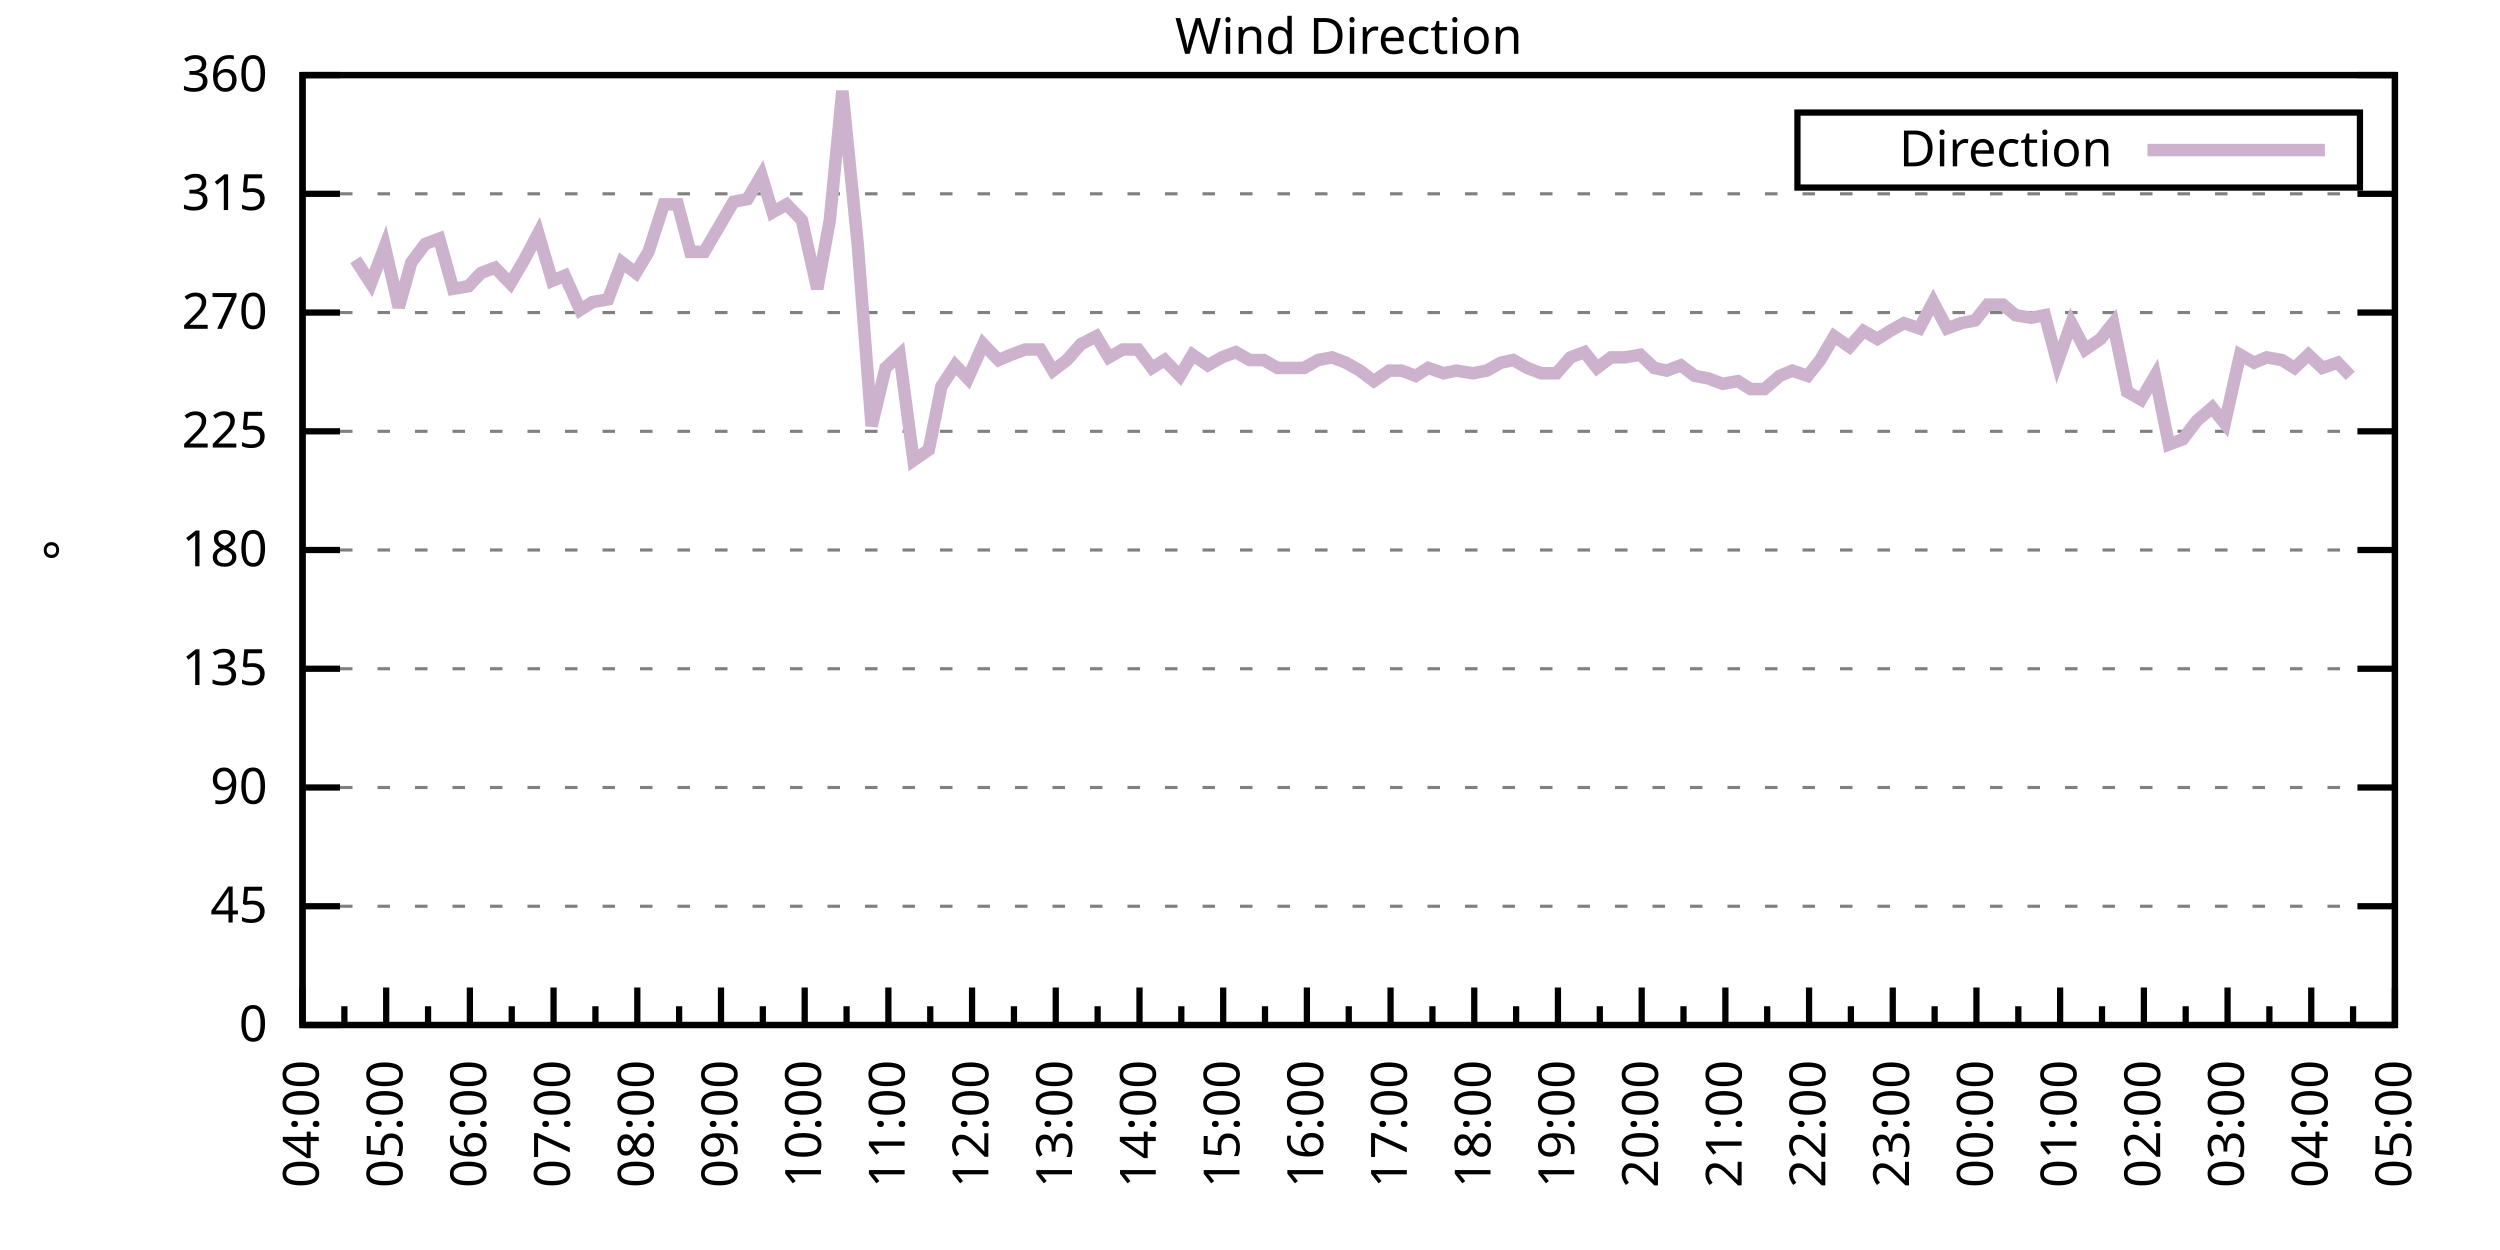
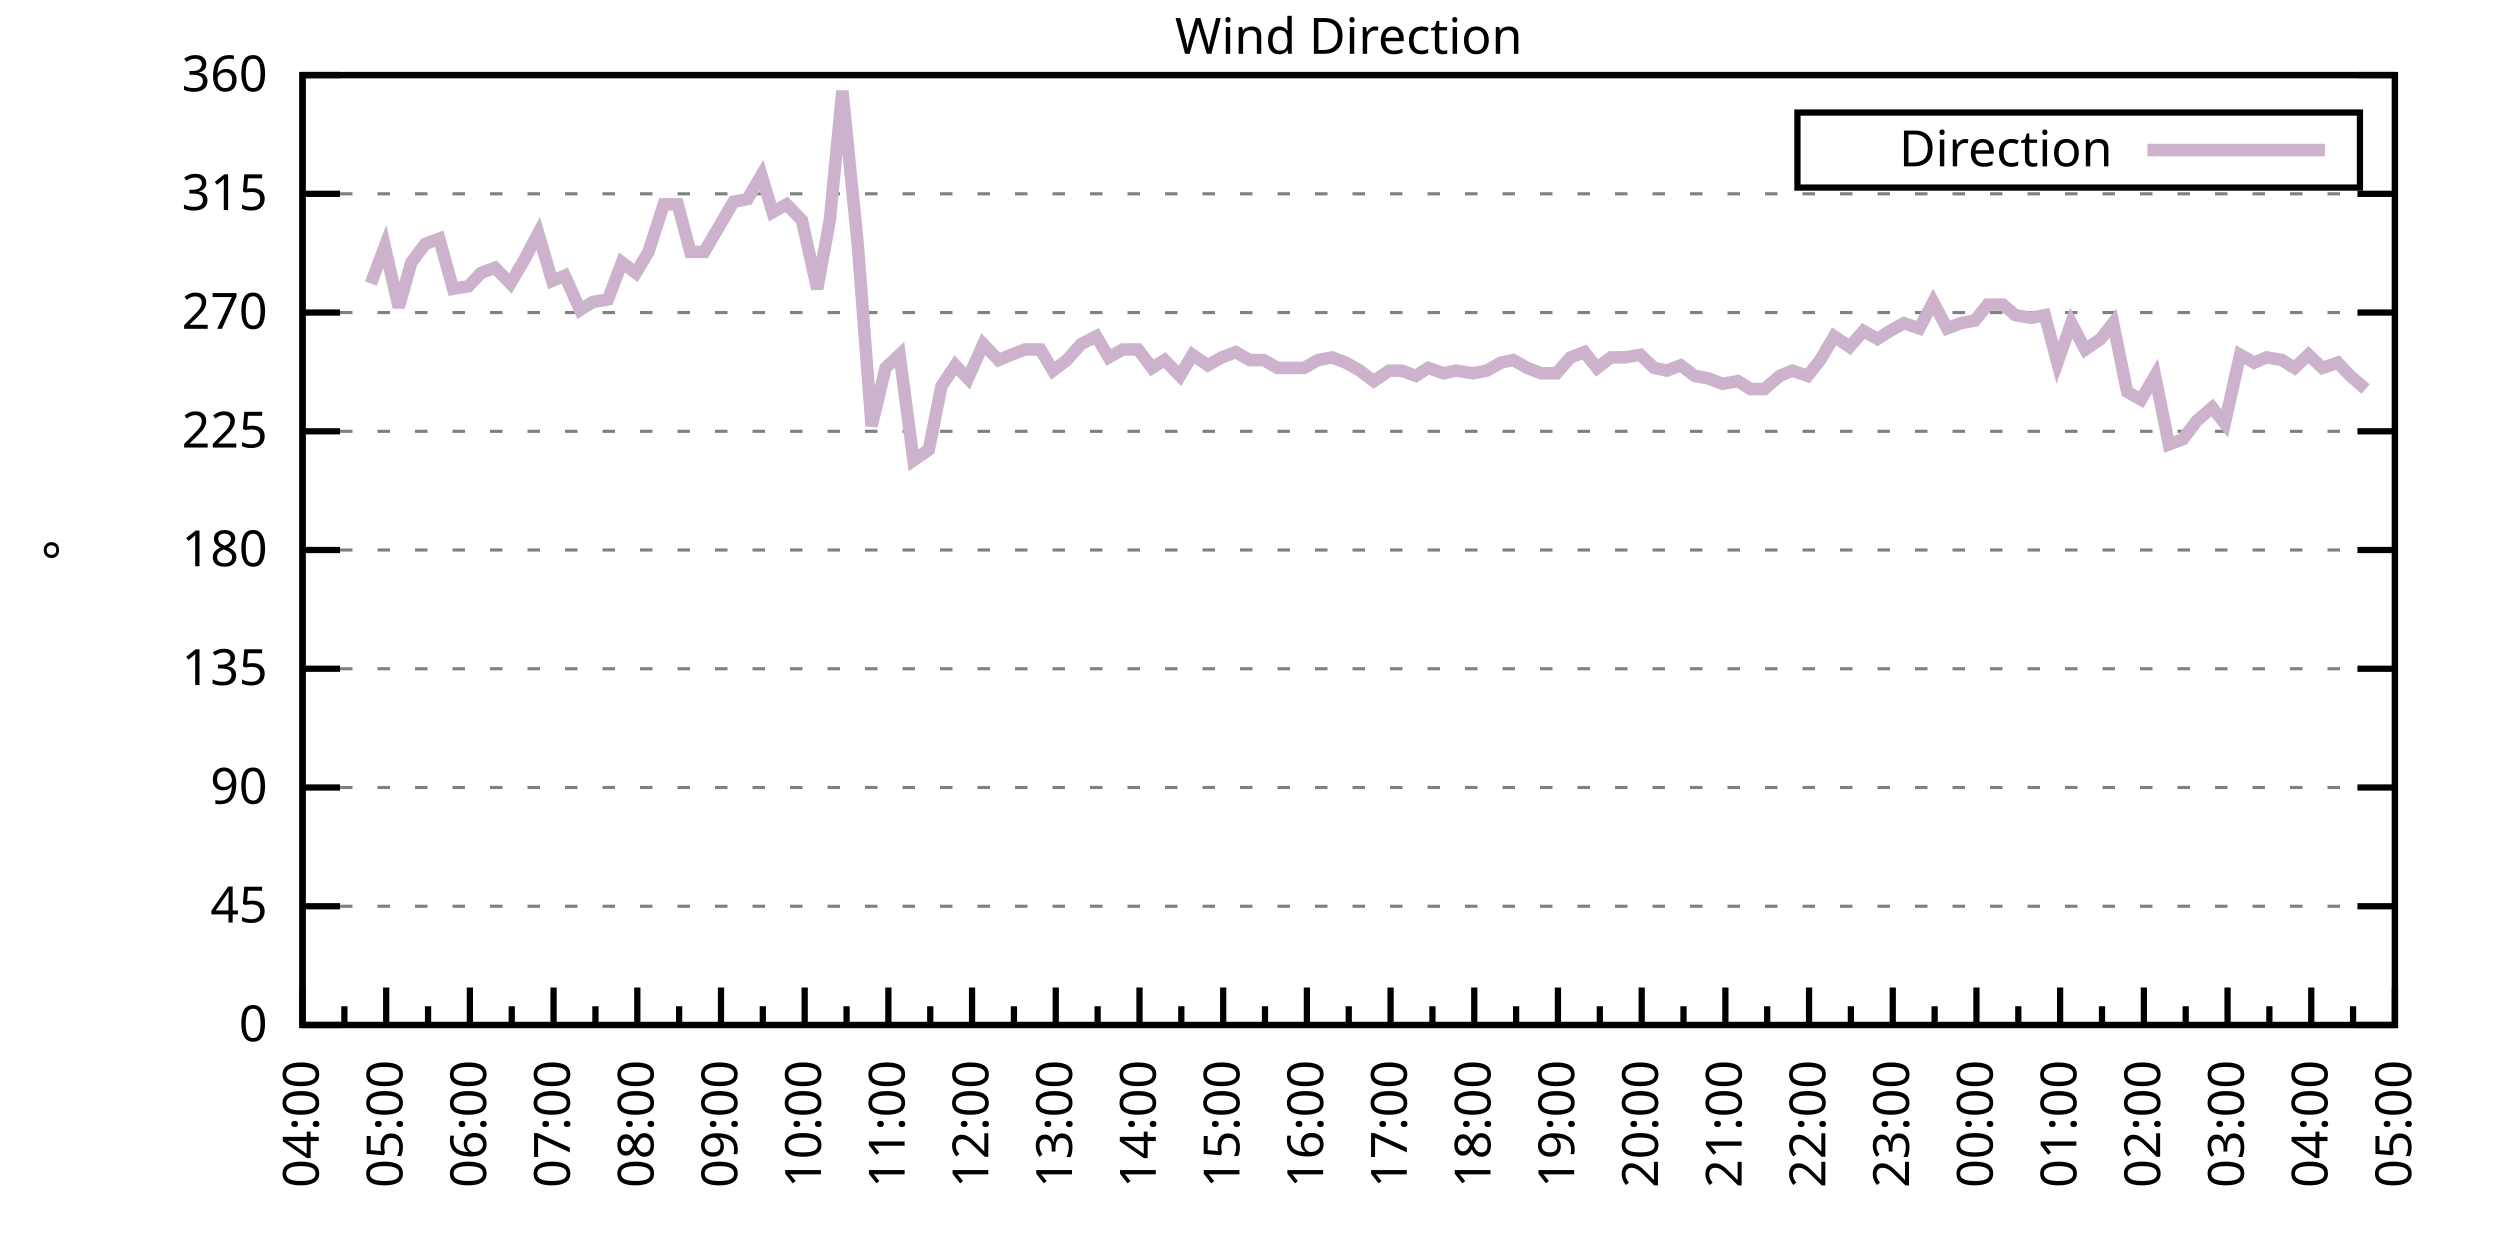
<svg xmlns="http://www.w3.org/2000/svg" xmlns:xlink="http://www.w3.org/1999/xlink" width="400" height="200" viewBox="0 0 400 200">
  <g id="gnuplot_canvas">
    <rect x="0" y="0" width="400" height="200" fill="none" />
    <defs>
      <circle id="gpDot" r="0.5" stroke-width="0.5" stroke="currentColor" />
      <path id="gpPt0" stroke-width="0.333" stroke="currentColor" d="M-1,0 h2 M0,-1 v2" />
      <path id="gpPt1" stroke-width="0.333" stroke="currentColor" d="M-1,-1 L1,1 M1,-1 L-1,1" />
      <path id="gpPt2" stroke-width="0.333" stroke="currentColor" d="M-1,0 L1,0 M0,-1 L0,1 M-1,-1 L1,1 M-1,1 L1,-1" />
      <rect id="gpPt3" stroke-width="0.333" stroke="currentColor" x="-1" y="-1" width="2" height="2" />
      <rect id="gpPt4" stroke-width="0.333" stroke="currentColor" fill="currentColor" x="-1" y="-1" width="2" height="2" />
      <circle id="gpPt5" stroke-width="0.333" stroke="currentColor" cx="0" cy="0" r="1" />
      <use xlink:href="#gpPt5" id="gpPt6" fill="currentColor" stroke="none" />
      <path id="gpPt7" stroke-width="0.333" stroke="currentColor" d="M0,-1.33 L-1.33,0.67 L1.33,0.67 z" />
      <use xlink:href="#gpPt7" id="gpPt8" fill="currentColor" stroke="none" />
      <use xlink:href="#gpPt7" id="gpPt9" stroke="currentColor" transform="rotate(180)" />
      <use xlink:href="#gpPt9" id="gpPt10" fill="currentColor" stroke="none" />
      <use xlink:href="#gpPt3" id="gpPt11" stroke="currentColor" transform="rotate(45)" />
      <use xlink:href="#gpPt11" id="gpPt12" fill="currentColor" stroke="none" />
      <path id="gpPt13" stroke-width="0.333" stroke="currentColor" d="M0,1.330 L1.265,0.411 L0.782,-1.067 L-0.782,-1.076 L-1.265,0.411 z" />
      <use xlink:href="#gpPt13" id="gpPt14" fill="currentColor" stroke="none" />
      <filter id="textbox" filterUnits="objectBoundingBox" x="0" y="0" height="1" width="1">
        <feFlood flood-color="white" flood-opacity="1" result="bgnd" />
        <feComposite in="SourceGraphic" in2="bgnd" operator="atop" />
      </filter>
      <filter id="greybox" filterUnits="objectBoundingBox" x="0" y="0" height="1" width="1">
        <feFlood flood-color="lightgrey" flood-opacity="1" result="grey" />
        <feComposite in="SourceGraphic" in2="grey" operator="atop" />
      </filter>
    </defs>
    <g fill="none" color="white" stroke="currentColor" stroke-width="1.00" stroke-linecap="butt" stroke-linejoin="miter">
</g>
    <g fill="none" color="black" stroke="currentColor" stroke-width="1.00" stroke-linecap="butt" stroke-linejoin="miter">
      <g stroke="none" shape-rendering="crispEdges">
        <polygon fill="rgb(255, 255, 255)" points="48.40,164.00 383.18,164.00 383.18,12.02 48.40,12.02 " />
      </g>
    </g>
    <g fill="none" color="black" stroke="currentColor" stroke-width="1.00" stroke-linecap="butt" stroke-linejoin="miter">
</g>
    <g fill="none" color="black" stroke="black" stroke-width="0.50" stroke-linecap="butt" stroke-linejoin="miter">
</g>
    <g fill="none" color="gray" stroke="currentColor" stroke-width="0.50" stroke-linecap="butt" stroke-linejoin="miter">
      <path stroke="gray" stroke-dasharray="2,4" class="gridline" d="M48.40,164.00 L383.19,164.00  " />
    </g>
    <g fill="none" color="gray" stroke="gray" stroke-width="1.00" stroke-linecap="butt" stroke-linejoin="miter">
</g>
    <g fill="none" color="black" stroke="currentColor" stroke-width="1.00" stroke-linecap="butt" stroke-linejoin="miter">
      <path stroke="black" d="M48.40,164.00 L54.40,164.00 M383.19,164.00 L377.19,164.00  " />
      <g transform="translate(42.80,166.60)" stroke="none" fill="black" font-family="Sans" font-size="8.00" text-anchor="end">
        <text>
          <tspan font-family="Sans"> 0</tspan>
        </text>
      </g>
    </g>
    <g fill="none" color="black" stroke="currentColor" stroke-width="1.00" stroke-linecap="butt" stroke-linejoin="miter">
</g>
    <g fill="none" color="black" stroke="black" stroke-width="0.50" stroke-linecap="butt" stroke-linejoin="miter">
</g>
    <g fill="none" color="gray" stroke="currentColor" stroke-width="0.50" stroke-linecap="butt" stroke-linejoin="miter">
      <path stroke="gray" stroke-dasharray="2,4" class="gridline" d="M48.40,145.00 L383.19,145.00  " />
    </g>
    <g fill="none" color="gray" stroke="gray" stroke-width="1.00" stroke-linecap="butt" stroke-linejoin="miter">
</g>
    <g fill="none" color="black" stroke="currentColor" stroke-width="1.00" stroke-linecap="butt" stroke-linejoin="miter">
      <path stroke="black" d="M48.40,145.00 L54.40,145.00 M383.19,145.00 L377.19,145.00  " />
      <g transform="translate(42.80,147.60)" stroke="none" fill="black" font-family="Sans" font-size="8.00" text-anchor="end">
        <text>
          <tspan font-family="Sans"> 45</tspan>
        </text>
      </g>
    </g>
    <g fill="none" color="black" stroke="currentColor" stroke-width="1.00" stroke-linecap="butt" stroke-linejoin="miter">
</g>
    <g fill="none" color="black" stroke="black" stroke-width="0.50" stroke-linecap="butt" stroke-linejoin="miter">
</g>
    <g fill="none" color="gray" stroke="currentColor" stroke-width="0.50" stroke-linecap="butt" stroke-linejoin="miter">
      <path stroke="gray" stroke-dasharray="2,4" class="gridline" d="M48.40,126.00 L383.19,126.00  " />
    </g>
    <g fill="none" color="gray" stroke="gray" stroke-width="1.00" stroke-linecap="butt" stroke-linejoin="miter">
</g>
    <g fill="none" color="black" stroke="currentColor" stroke-width="1.00" stroke-linecap="butt" stroke-linejoin="miter">
      <path stroke="black" d="M48.40,126.00 L54.40,126.00 M383.19,126.00 L377.19,126.00  " />
      <g transform="translate(42.80,128.60)" stroke="none" fill="black" font-family="Sans" font-size="8.00" text-anchor="end">
        <text>
          <tspan font-family="Sans"> 90</tspan>
        </text>
      </g>
    </g>
    <g fill="none" color="black" stroke="currentColor" stroke-width="1.00" stroke-linecap="butt" stroke-linejoin="miter">
</g>
    <g fill="none" color="black" stroke="black" stroke-width="0.50" stroke-linecap="butt" stroke-linejoin="miter">
</g>
    <g fill="none" color="gray" stroke="currentColor" stroke-width="0.50" stroke-linecap="butt" stroke-linejoin="miter">
      <path stroke="gray" stroke-dasharray="2,4" class="gridline" d="M48.40,107.00 L383.19,107.00  " />
    </g>
    <g fill="none" color="gray" stroke="gray" stroke-width="1.00" stroke-linecap="butt" stroke-linejoin="miter">
</g>
    <g fill="none" color="black" stroke="currentColor" stroke-width="1.00" stroke-linecap="butt" stroke-linejoin="miter">
      <path stroke="black" d="M48.40,107.00 L54.40,107.00 M383.19,107.00 L377.19,107.00  " />
      <g transform="translate(42.80,109.60)" stroke="none" fill="black" font-family="Sans" font-size="8.00" text-anchor="end">
        <text>
          <tspan font-family="Sans"> 135</tspan>
        </text>
      </g>
    </g>
    <g fill="none" color="black" stroke="currentColor" stroke-width="1.00" stroke-linecap="butt" stroke-linejoin="miter">
</g>
    <g fill="none" color="black" stroke="black" stroke-width="0.50" stroke-linecap="butt" stroke-linejoin="miter">
</g>
    <g fill="none" color="gray" stroke="currentColor" stroke-width="0.50" stroke-linecap="butt" stroke-linejoin="miter">
      <path stroke="gray" stroke-dasharray="2,4" class="gridline" d="M48.40,88.00 L383.19,88.00  " />
    </g>
    <g fill="none" color="gray" stroke="gray" stroke-width="1.00" stroke-linecap="butt" stroke-linejoin="miter">
</g>
    <g fill="none" color="black" stroke="currentColor" stroke-width="1.00" stroke-linecap="butt" stroke-linejoin="miter">
      <path stroke="black" d="M48.40,88.00 L54.40,88.00 M383.19,88.00 L377.19,88.00  " />
      <g transform="translate(42.80,90.60)" stroke="none" fill="black" font-family="Sans" font-size="8.00" text-anchor="end">
        <text>
          <tspan font-family="Sans"> 180</tspan>
        </text>
      </g>
    </g>
    <g fill="none" color="black" stroke="currentColor" stroke-width="1.00" stroke-linecap="butt" stroke-linejoin="miter">
</g>
    <g fill="none" color="black" stroke="black" stroke-width="0.50" stroke-linecap="butt" stroke-linejoin="miter">
</g>
    <g fill="none" color="gray" stroke="currentColor" stroke-width="0.50" stroke-linecap="butt" stroke-linejoin="miter">
      <path stroke="gray" stroke-dasharray="2,4" class="gridline" d="M48.40,69.01 L383.19,69.01  " />
    </g>
    <g fill="none" color="gray" stroke="gray" stroke-width="1.00" stroke-linecap="butt" stroke-linejoin="miter">
</g>
    <g fill="none" color="black" stroke="currentColor" stroke-width="1.00" stroke-linecap="butt" stroke-linejoin="miter">
      <path stroke="black" d="M48.40,69.01 L54.40,69.01 M383.19,69.01 L377.19,69.01  " />
      <g transform="translate(42.80,71.61)" stroke="none" fill="black" font-family="Sans" font-size="8.00" text-anchor="end">
        <text>
          <tspan font-family="Sans"> 225</tspan>
        </text>
      </g>
    </g>
    <g fill="none" color="black" stroke="currentColor" stroke-width="1.00" stroke-linecap="butt" stroke-linejoin="miter">
</g>
    <g fill="none" color="black" stroke="black" stroke-width="0.50" stroke-linecap="butt" stroke-linejoin="miter">
</g>
    <g fill="none" color="gray" stroke="currentColor" stroke-width="0.50" stroke-linecap="butt" stroke-linejoin="miter">
      <path stroke="gray" stroke-dasharray="2,4" class="gridline" d="M48.40,50.01 L383.19,50.01  " />
    </g>
    <g fill="none" color="gray" stroke="gray" stroke-width="1.00" stroke-linecap="butt" stroke-linejoin="miter">
</g>
    <g fill="none" color="black" stroke="currentColor" stroke-width="1.00" stroke-linecap="butt" stroke-linejoin="miter">
      <path stroke="black" d="M48.40,50.01 L54.40,50.01 M383.19,50.01 L377.19,50.01  " />
      <g transform="translate(42.80,52.61)" stroke="none" fill="black" font-family="Sans" font-size="8.00" text-anchor="end">
        <text>
          <tspan font-family="Sans"> 270</tspan>
        </text>
      </g>
    </g>
    <g fill="none" color="black" stroke="currentColor" stroke-width="1.00" stroke-linecap="butt" stroke-linejoin="miter">
</g>
    <g fill="none" color="black" stroke="black" stroke-width="0.50" stroke-linecap="butt" stroke-linejoin="miter">
</g>
    <g fill="none" color="gray" stroke="currentColor" stroke-width="0.50" stroke-linecap="butt" stroke-linejoin="miter">
      <path stroke="gray" stroke-dasharray="2,4" class="gridline" d="M48.40,31.01 L383.19,31.01  " />
    </g>
    <g fill="none" color="gray" stroke="gray" stroke-width="1.00" stroke-linecap="butt" stroke-linejoin="miter">
</g>
    <g fill="none" color="black" stroke="currentColor" stroke-width="1.00" stroke-linecap="butt" stroke-linejoin="miter">
      <path stroke="black" d="M48.40,31.01 L54.40,31.01 M383.19,31.01 L377.19,31.01  " />
      <g transform="translate(42.80,33.61)" stroke="none" fill="black" font-family="Sans" font-size="8.00" text-anchor="end">
        <text>
          <tspan font-family="Sans"> 315</tspan>
        </text>
      </g>
    </g>
    <g fill="none" color="black" stroke="currentColor" stroke-width="1.00" stroke-linecap="butt" stroke-linejoin="miter">
</g>
    <g fill="none" color="black" stroke="black" stroke-width="0.50" stroke-linecap="butt" stroke-linejoin="miter">
</g>
    <g fill="none" color="gray" stroke="currentColor" stroke-width="0.50" stroke-linecap="butt" stroke-linejoin="miter">
      <path stroke="gray" stroke-dasharray="2,4" class="gridline" d="M48.40,12.01 L383.19,12.01  " />
    </g>
    <g fill="none" color="gray" stroke="gray" stroke-width="1.00" stroke-linecap="butt" stroke-linejoin="miter">
</g>
    <g fill="none" color="black" stroke="currentColor" stroke-width="1.00" stroke-linecap="butt" stroke-linejoin="miter">
      <path stroke="black" d="M48.40,12.01 L54.40,12.01 M383.19,12.01 L377.19,12.01  " />
      <g transform="translate(42.80,14.61)" stroke="none" fill="black" font-family="Sans" font-size="8.00" text-anchor="end">
        <text>
          <tspan font-family="Sans"> 360</tspan>
        </text>
      </g>
    </g>
    <g fill="none" color="black" stroke="currentColor" stroke-width="1.00" stroke-linecap="butt" stroke-linejoin="miter">
      <path stroke="black" d="M48.40,164.00 L48.40,158.00  " />
      <g transform="translate(51.00,169.60) rotate(270)" stroke="none" fill="black" font-family="Sans" font-size="8.00" text-anchor="end">
        <text>
          <tspan font-family="Sans">04:00</tspan>
        </text>
      </g>
    </g>
    <g fill="none" color="black" stroke="currentColor" stroke-width="1.00" stroke-linecap="butt" stroke-linejoin="miter">
      <path stroke="black" d="M55.10,164.00 L55.10,161.00 M61.79,164.00 L61.79,158.00  " />
      <g transform="translate(64.39,169.60) rotate(270)" stroke="none" fill="black" font-family="Sans" font-size="8.00" text-anchor="end">
        <text>
          <tspan font-family="Sans">05:00</tspan>
        </text>
      </g>
    </g>
    <g fill="none" color="black" stroke="currentColor" stroke-width="1.00" stroke-linecap="butt" stroke-linejoin="miter">
      <path stroke="black" d="M68.49,164.00 L68.49,161.00 M75.18,164.00 L75.18,158.00  " />
      <g transform="translate(77.78,169.60) rotate(270)" stroke="none" fill="black" font-family="Sans" font-size="8.00" text-anchor="end">
        <text>
          <tspan font-family="Sans">06:00</tspan>
        </text>
      </g>
    </g>
    <g fill="none" color="black" stroke="currentColor" stroke-width="1.00" stroke-linecap="butt" stroke-linejoin="miter">
      <path stroke="black" d="M81.88,164.00 L81.88,161.00 M88.57,164.00 L88.57,158.00  " />
      <g transform="translate(91.17,169.60) rotate(270)" stroke="none" fill="black" font-family="Sans" font-size="8.00" text-anchor="end">
        <text>
          <tspan font-family="Sans">07:00</tspan>
        </text>
      </g>
    </g>
    <g fill="none" color="black" stroke="currentColor" stroke-width="1.00" stroke-linecap="butt" stroke-linejoin="miter">
      <path stroke="black" d="M95.27,164.00 L95.27,161.00 M101.97,164.00 L101.97,158.00  " />
      <g transform="translate(104.57,169.60) rotate(270)" stroke="none" fill="black" font-family="Sans" font-size="8.00" text-anchor="end">
        <text>
          <tspan font-family="Sans">08:00</tspan>
        </text>
      </g>
    </g>
    <g fill="none" color="black" stroke="currentColor" stroke-width="1.00" stroke-linecap="butt" stroke-linejoin="miter">
      <path stroke="black" d="M108.66,164.00 L108.66,161.00 M115.36,164.00 L115.36,158.00  " />
      <g transform="translate(117.96,169.60) rotate(270)" stroke="none" fill="black" font-family="Sans" font-size="8.00" text-anchor="end">
        <text>
          <tspan font-family="Sans">09:00</tspan>
        </text>
      </g>
    </g>
    <g fill="none" color="black" stroke="currentColor" stroke-width="1.00" stroke-linecap="butt" stroke-linejoin="miter">
      <path stroke="black" d="M122.05,164.00 L122.05,161.00 M128.75,164.00 L128.75,158.00  " />
      <g transform="translate(131.35,169.60) rotate(270)" stroke="none" fill="black" font-family="Sans" font-size="8.00" text-anchor="end">
        <text>
          <tspan font-family="Sans">10:00</tspan>
        </text>
      </g>
    </g>
    <g fill="none" color="black" stroke="currentColor" stroke-width="1.00" stroke-linecap="butt" stroke-linejoin="miter">
      <path stroke="black" d="M135.45,164.00 L135.45,161.00 M142.14,164.00 L142.14,158.00  " />
      <g transform="translate(144.74,169.60) rotate(270)" stroke="none" fill="black" font-family="Sans" font-size="8.00" text-anchor="end">
        <text>
          <tspan font-family="Sans">11:00</tspan>
        </text>
      </g>
    </g>
    <g fill="none" color="black" stroke="currentColor" stroke-width="1.00" stroke-linecap="butt" stroke-linejoin="miter">
      <path stroke="black" d="M148.84,164.00 L148.84,161.00 M155.53,164.00 L155.53,158.00  " />
      <g transform="translate(158.13,169.60) rotate(270)" stroke="none" fill="black" font-family="Sans" font-size="8.00" text-anchor="end">
        <text>
          <tspan font-family="Sans">12:00</tspan>
        </text>
      </g>
    </g>
    <g fill="none" color="black" stroke="currentColor" stroke-width="1.00" stroke-linecap="butt" stroke-linejoin="miter">
      <path stroke="black" d="M162.23,164.00 L162.23,161.00 M168.92,164.00 L168.92,158.00  " />
      <g transform="translate(171.52,169.60) rotate(270)" stroke="none" fill="black" font-family="Sans" font-size="8.00" text-anchor="end">
        <text>
          <tspan font-family="Sans">13:00</tspan>
        </text>
      </g>
    </g>
    <g fill="none" color="black" stroke="currentColor" stroke-width="1.00" stroke-linecap="butt" stroke-linejoin="miter">
      <path stroke="black" d="M175.62,164.00 L175.62,161.00 M182.32,164.00 L182.32,158.00  " />
      <g transform="translate(184.92,169.60) rotate(270)" stroke="none" fill="black" font-family="Sans" font-size="8.00" text-anchor="end">
        <text>
          <tspan font-family="Sans">14:00</tspan>
        </text>
      </g>
    </g>
    <g fill="none" color="black" stroke="currentColor" stroke-width="1.00" stroke-linecap="butt" stroke-linejoin="miter">
      <path stroke="black" d="M189.01,164.00 L189.01,161.00 M195.71,164.00 L195.71,158.00  " />
      <g transform="translate(198.31,169.60) rotate(270)" stroke="none" fill="black" font-family="Sans" font-size="8.00" text-anchor="end">
        <text>
          <tspan font-family="Sans">15:00</tspan>
        </text>
      </g>
    </g>
    <g fill="none" color="black" stroke="currentColor" stroke-width="1.00" stroke-linecap="butt" stroke-linejoin="miter">
      <path stroke="black" d="M202.40,164.00 L202.40,161.00 M209.10,164.00 L209.10,158.00  " />
      <g transform="translate(211.70,169.60) rotate(270)" stroke="none" fill="black" font-family="Sans" font-size="8.00" text-anchor="end">
        <text>
          <tspan font-family="Sans">16:00</tspan>
        </text>
      </g>
    </g>
    <g fill="none" color="black" stroke="currentColor" stroke-width="1.00" stroke-linecap="butt" stroke-linejoin="miter">
      <path stroke="black" d="M215.80,164.00 L215.80,161.00 M222.49,164.00 L222.49,158.00  " />
      <g transform="translate(225.09,169.60) rotate(270)" stroke="none" fill="black" font-family="Sans" font-size="8.00" text-anchor="end">
        <text>
          <tspan font-family="Sans">17:00</tspan>
        </text>
      </g>
    </g>
    <g fill="none" color="black" stroke="currentColor" stroke-width="1.00" stroke-linecap="butt" stroke-linejoin="miter">
      <path stroke="black" d="M229.19,164.00 L229.19,161.00 M235.88,164.00 L235.88,158.00  " />
      <g transform="translate(238.48,169.60) rotate(270)" stroke="none" fill="black" font-family="Sans" font-size="8.00" text-anchor="end">
        <text>
          <tspan font-family="Sans">18:00</tspan>
        </text>
      </g>
    </g>
    <g fill="none" color="black" stroke="currentColor" stroke-width="1.00" stroke-linecap="butt" stroke-linejoin="miter">
      <path stroke="black" d="M242.58,164.00 L242.58,161.00 M249.27,164.00 L249.27,158.00  " />
      <g transform="translate(251.87,169.60) rotate(270)" stroke="none" fill="black" font-family="Sans" font-size="8.00" text-anchor="end">
        <text>
          <tspan font-family="Sans">19:00</tspan>
        </text>
      </g>
    </g>
    <g fill="none" color="black" stroke="currentColor" stroke-width="1.00" stroke-linecap="butt" stroke-linejoin="miter">
      <path stroke="black" d="M255.97,164.00 L255.97,161.00 M262.67,164.00 L262.67,158.00  " />
      <g transform="translate(265.27,169.60) rotate(270)" stroke="none" fill="black" font-family="Sans" font-size="8.00" text-anchor="end">
        <text>
          <tspan font-family="Sans">20:00</tspan>
        </text>
      </g>
    </g>
    <g fill="none" color="black" stroke="currentColor" stroke-width="1.00" stroke-linecap="butt" stroke-linejoin="miter">
      <path stroke="black" d="M269.36,164.00 L269.36,161.00 M276.06,164.00 L276.06,158.00  " />
      <g transform="translate(278.66,169.60) rotate(270)" stroke="none" fill="black" font-family="Sans" font-size="8.00" text-anchor="end">
        <text>
          <tspan font-family="Sans">21:00</tspan>
        </text>
      </g>
    </g>
    <g fill="none" color="black" stroke="currentColor" stroke-width="1.00" stroke-linecap="butt" stroke-linejoin="miter">
      <path stroke="black" d="M282.75,164.00 L282.75,161.00 M289.45,164.00 L289.45,158.00  " />
      <g transform="translate(292.05,169.60) rotate(270)" stroke="none" fill="black" font-family="Sans" font-size="8.00" text-anchor="end">
        <text>
          <tspan font-family="Sans">22:00</tspan>
        </text>
      </g>
    </g>
    <g fill="none" color="black" stroke="currentColor" stroke-width="1.00" stroke-linecap="butt" stroke-linejoin="miter">
      <path stroke="black" d="M296.14,164.00 L296.14,161.00 M302.84,164.00 L302.84,158.00  " />
      <g transform="translate(305.44,169.60) rotate(270)" stroke="none" fill="black" font-family="Sans" font-size="8.00" text-anchor="end">
        <text>
          <tspan font-family="Sans">23:00</tspan>
        </text>
      </g>
    </g>
    <g fill="none" color="black" stroke="currentColor" stroke-width="1.00" stroke-linecap="butt" stroke-linejoin="miter">
      <path stroke="black" d="M309.54,164.00 L309.54,161.00 M316.23,164.00 L316.23,158.00  " />
      <g transform="translate(318.83,169.60) rotate(270)" stroke="none" fill="black" font-family="Sans" font-size="8.00" text-anchor="end">
        <text>
          <tspan font-family="Sans">00:00</tspan>
        </text>
      </g>
    </g>
    <g fill="none" color="black" stroke="currentColor" stroke-width="1.00" stroke-linecap="butt" stroke-linejoin="miter">
      <path stroke="black" d="M322.93,164.00 L322.93,161.00 M329.62,164.00 L329.62,158.00  " />
      <g transform="translate(332.22,169.60) rotate(270)" stroke="none" fill="black" font-family="Sans" font-size="8.00" text-anchor="end">
        <text>
          <tspan font-family="Sans">01:00</tspan>
        </text>
      </g>
    </g>
    <g fill="none" color="black" stroke="currentColor" stroke-width="1.00" stroke-linecap="butt" stroke-linejoin="miter">
      <path stroke="black" d="M336.32,164.00 L336.32,161.00 M343.02,164.00 L343.02,158.00  " />
      <g transform="translate(345.62,169.60) rotate(270)" stroke="none" fill="black" font-family="Sans" font-size="8.00" text-anchor="end">
        <text>
          <tspan font-family="Sans">02:00</tspan>
        </text>
      </g>
    </g>
    <g fill="none" color="black" stroke="currentColor" stroke-width="1.00" stroke-linecap="butt" stroke-linejoin="miter">
      <path stroke="black" d="M349.71,164.00 L349.71,161.00 M356.41,164.00 L356.41,158.00  " />
      <g transform="translate(359.01,169.60) rotate(270)" stroke="none" fill="black" font-family="Sans" font-size="8.00" text-anchor="end">
        <text>
          <tspan font-family="Sans">03:00</tspan>
        </text>
      </g>
    </g>
    <g fill="none" color="black" stroke="currentColor" stroke-width="1.00" stroke-linecap="butt" stroke-linejoin="miter">
      <path stroke="black" d="M363.10,164.00 L363.10,161.00 M369.80,164.00 L369.80,158.00  " />
      <g transform="translate(372.40,169.60) rotate(270)" stroke="none" fill="black" font-family="Sans" font-size="8.00" text-anchor="end">
        <text>
          <tspan font-family="Sans">04:00</tspan>
        </text>
      </g>
    </g>
    <g fill="none" color="black" stroke="currentColor" stroke-width="1.00" stroke-linecap="butt" stroke-linejoin="miter">
      <path stroke="black" d="M376.49,164.00 L376.49,161.00 M383.19,164.00 L383.19,158.00  " />
      <g transform="translate(385.79,169.60) rotate(270)" stroke="none" fill="black" font-family="Sans" font-size="8.00" text-anchor="end">
        <text>
          <tspan font-family="Sans">05:00</tspan>
        </text>
      </g>
    </g>
    <g fill="none" color="black" stroke="currentColor" stroke-width="1.00" stroke-linecap="butt" stroke-linejoin="miter">
</g>
    <g fill="none" color="black" stroke="currentColor" stroke-width="1.00" stroke-linecap="butt" stroke-linejoin="miter">
      <path stroke="black" d="M48.40,12.01 L48.40,164.00 L383.19,164.00 L383.19,12.01 L48.40,12.01 Z  " />
    </g>
    <g fill="none" color="black" stroke="currentColor" stroke-width="1.00" stroke-linecap="butt" stroke-linejoin="miter">
      <g transform="translate(12.80,88.01) rotate(270)" stroke="none" fill="black" font-family="Sans" font-size="8.00" text-anchor="middle">
        <text>
          <tspan font-family="Sans">°</tspan>
        </text>
      </g>
    </g>
    <g fill="none" color="black" stroke="currentColor" stroke-width="1.00" stroke-linecap="butt" stroke-linejoin="miter">
</g>
    <g fill="none" color="black" stroke="currentColor" stroke-width="1.00" stroke-linecap="butt" stroke-linejoin="miter">
      <path stroke="black" d="M287.59,30.01 L287.59,18.01 L377.59,18.01 L377.59,30.01 L287.59,30.01 Z  " />
    </g>
    <g id="Wind_direction_plot_1">
      <g fill="none" color="white" stroke="black" stroke-width="2.00" stroke-linecap="butt" stroke-linejoin="miter">
</g>
      <g fill="none" color="black" stroke="currentColor" stroke-width="2.00" stroke-linecap="butt" stroke-linejoin="miter">
        <g transform="translate(337.99,26.61)" stroke="none" fill="black" font-family="Sans" font-size="8.00" text-anchor="end">
          <text>
            <tspan font-family="Sans">Direction</tspan>
          </text>
        </g>
      </g>
      <g fill="none" color="black" stroke="currentColor" stroke-width="2.00" stroke-linecap="butt" stroke-linejoin="miter">
-         <path stroke="rgb(204, 178, 204)" d="M343.59,24.01 L371.99,24.01 M56.88,41.56 L59.34,45.36 L61.57,39.45 L63.80,49.16 L65.81,41.99 L68.04,39.03   L70.27,38.19 L72.50,46.21 L74.96,45.79 L76.97,43.67 L79.20,42.83 L81.66,45.36 L83.89,41.56 L86.12,37.34   L88.35,44.94 L90.36,44.10 L92.82,49.59 L94.82,48.32 L97.28,47.90 L99.51,41.99 L101.74,43.67 L103.75,40.30   L106.21,32.70 L108.44,32.70 L110.45,40.30 L112.68,40.30 L117.37,32.28 L119.60,31.85 L121.83,28.05 L123.62,33.96   L125.85,32.70 L128.30,35.23 L130.76,46.21 L132.77,35.23 L134.78,14.54 L137.23,39.03 L139.46,68.16 L141.69,58.87   L143.93,56.76 L146.16,73.65 L148.61,71.96 L150.62,61.83 L152.85,58.45 L154.86,60.56 L157.32,55.07 L159.77,57.61   L161.78,56.76 L164.01,55.92 L166.47,55.92 L168.48,59.30 L170.71,57.61 L172.94,55.07 L175.40,53.81 L177.41,57.18   L179.64,55.92 L182.09,55.92 L184.32,58.87 L186.33,57.61 L188.79,60.14 L190.80,56.76 L193.25,58.45 L195.48,57.18   L197.72,56.34 L199.95,57.61 L202.18,57.61 L204.41,58.87 L206.42,58.87 L208.65,58.87 L210.88,57.61 L213.12,57.18   L215.35,58.03 L217.58,59.30 L219.81,60.98 L222.27,59.30 L224.28,59.30 L226.51,60.14 L228.52,58.87 L230.97,59.72   L232.98,59.30 L235.66,59.72 L237.89,59.30 L240.12,58.03 L242.13,57.61 L244.36,58.87 L246.60,59.72 L249.05,59.72   L251.28,57.18 L253.51,56.34 L255.52,58.87 L257.76,57.18 L259.99,57.18 L262.44,56.76 L264.67,58.87 L266.68,59.30   L268.92,58.45 L271.15,60.14 L273.38,60.56 L275.61,61.41 L278.07,60.98 L280.07,62.25 L282.31,62.25 L284.76,60.14   L286.77,59.30 L289.23,60.14 L291.23,57.61 L293.47,53.81 L295.92,55.50 L298.15,52.96 L300.39,54.23 L302.39,52.96   L304.63,51.70 L307.08,52.54 L309.31,48.32 L311.54,52.54 L313.78,51.70 L316.01,51.27 L318.02,48.74 L320.47,48.74   L322.48,50.43 L324.94,50.85 L327.17,50.43 L329.18,58.03 L331.41,51.70 L333.64,55.92 L336.10,54.23 L338.10,51.70   L340.34,62.67 L342.57,63.94 L344.80,60.14 L347.03,71.12 L349.26,70.27 L351.50,67.32 L353.95,65.21 L355.96,67.74   L358.42,56.76 L360.65,58.03 L362.66,57.18 L365.11,57.61 L367.12,58.87 L369.35,56.76 L371.58,58.87 L374.04,58.03   L376.05,60.14  " />
+         <path stroke="rgb(204, 178, 204)" d="M343.59,24.01 L371.99,24.01 M59.34,45.36 L61.57,39.45 L63.80,49.16 L65.81,41.99 L68.04,39.03 L70.27,38.19   L72.50,46.21 L74.96,45.79 L76.97,43.67 L79.20,42.83 L81.66,45.36 L83.89,41.56 L86.12,37.34 L88.35,44.94   L90.36,44.10 L92.82,49.59 L94.82,48.32 L97.28,47.90 L99.51,41.99 L101.74,43.67 L103.75,40.30 L106.21,32.70   L108.44,32.70 L110.45,40.30 L112.68,40.30 L117.37,32.28 L119.60,31.85 L121.83,28.05 L123.62,33.96 L125.85,32.70   L128.30,35.23 L130.76,46.21 L132.77,35.23 L134.78,14.54 L137.23,39.03 L139.46,68.16 L141.69,58.87 L143.93,56.76   L146.16,73.65 L148.61,71.96 L150.62,61.83 L152.85,58.45 L154.86,60.56 L157.32,55.07 L159.77,57.61 L161.78,56.76   L164.01,55.92 L166.47,55.92 L168.48,59.30 L170.71,57.61 L172.94,55.07 L175.40,53.81 L177.41,57.18 L179.64,55.92   L182.09,55.92 L184.32,58.87 L186.33,57.61 L188.79,60.14 L190.80,56.76 L193.25,58.45 L195.48,57.18 L197.72,56.34   L199.95,57.61 L202.18,57.61 L204.41,58.87 L206.42,58.87 L208.65,58.87 L210.88,57.61 L213.12,57.18 L215.35,58.03   L217.58,59.30 L219.81,60.98 L222.27,59.30 L224.28,59.30 L226.51,60.14 L228.52,58.87 L230.97,59.72 L232.98,59.30   L235.66,59.72 L237.89,59.30 L240.12,58.03 L242.13,57.61 L244.36,58.87 L246.60,59.72 L249.05,59.72 L251.28,57.18   L253.51,56.34 L255.52,58.87 L257.76,57.18 L259.99,57.18 L262.44,56.76 L264.67,58.87 L266.68,59.30 L268.92,58.45   L271.15,60.14 L273.38,60.56 L275.61,61.41 L278.07,60.98 L280.07,62.25 L282.31,62.25 L284.76,60.14 L286.77,59.30   L289.23,60.14 L291.23,57.61 L293.47,53.81 L295.92,55.50 L298.15,52.96 L300.39,54.23 L302.39,52.96 L304.63,51.70   L307.08,52.54 L309.31,48.32 L311.54,52.54 L313.78,51.70 L316.01,51.27 L318.02,48.74 L320.47,48.74 L322.48,50.43   L324.94,50.85 L327.17,50.43 L329.18,58.03 L331.41,51.70 L333.64,55.92 L336.10,54.23 L338.10,51.70 L340.34,62.67   L342.57,63.94 L344.80,60.14 L347.03,71.12 L349.26,70.27 L351.50,67.32 L353.95,65.21 L355.96,67.74 L358.42,56.76   L360.65,58.03 L362.66,57.18 L365.11,57.61 L367.12,58.87 L369.35,56.76 L371.58,58.87 L374.04,58.03 L376.05,60.14   L378.50,62.25  " />
      </g>
    </g>
    <g fill="none" color="black" stroke="currentColor" stroke-width="2.00" stroke-linecap="butt" stroke-linejoin="miter">
</g>
    <g fill="none" color="black" stroke="black" stroke-width="1.00" stroke-linecap="butt" stroke-linejoin="miter">
</g>
    <g fill="none" color="black" stroke="currentColor" stroke-width="1.00" stroke-linecap="butt" stroke-linejoin="miter">
      <path stroke="black" d="M48.40,12.01 L48.40,164.00 L383.19,164.00 L383.19,12.01 L48.40,12.01 Z  " />
    </g>
    <g fill="none" color="black" stroke="currentColor" stroke-width="1.00" stroke-linecap="butt" stroke-linejoin="miter">
      <g transform="translate(215.79,8.61)" stroke="none" fill="black" font-family="Sans" font-size="8.00" text-anchor="middle">
        <text>
          <tspan font-family="Sans">Wind Direction</tspan>
        </text>
      </g>
    </g>
    <g fill="none" color="black" stroke="currentColor" stroke-width="1.00" stroke-linecap="butt" stroke-linejoin="miter">
</g>
  </g>
</svg>
